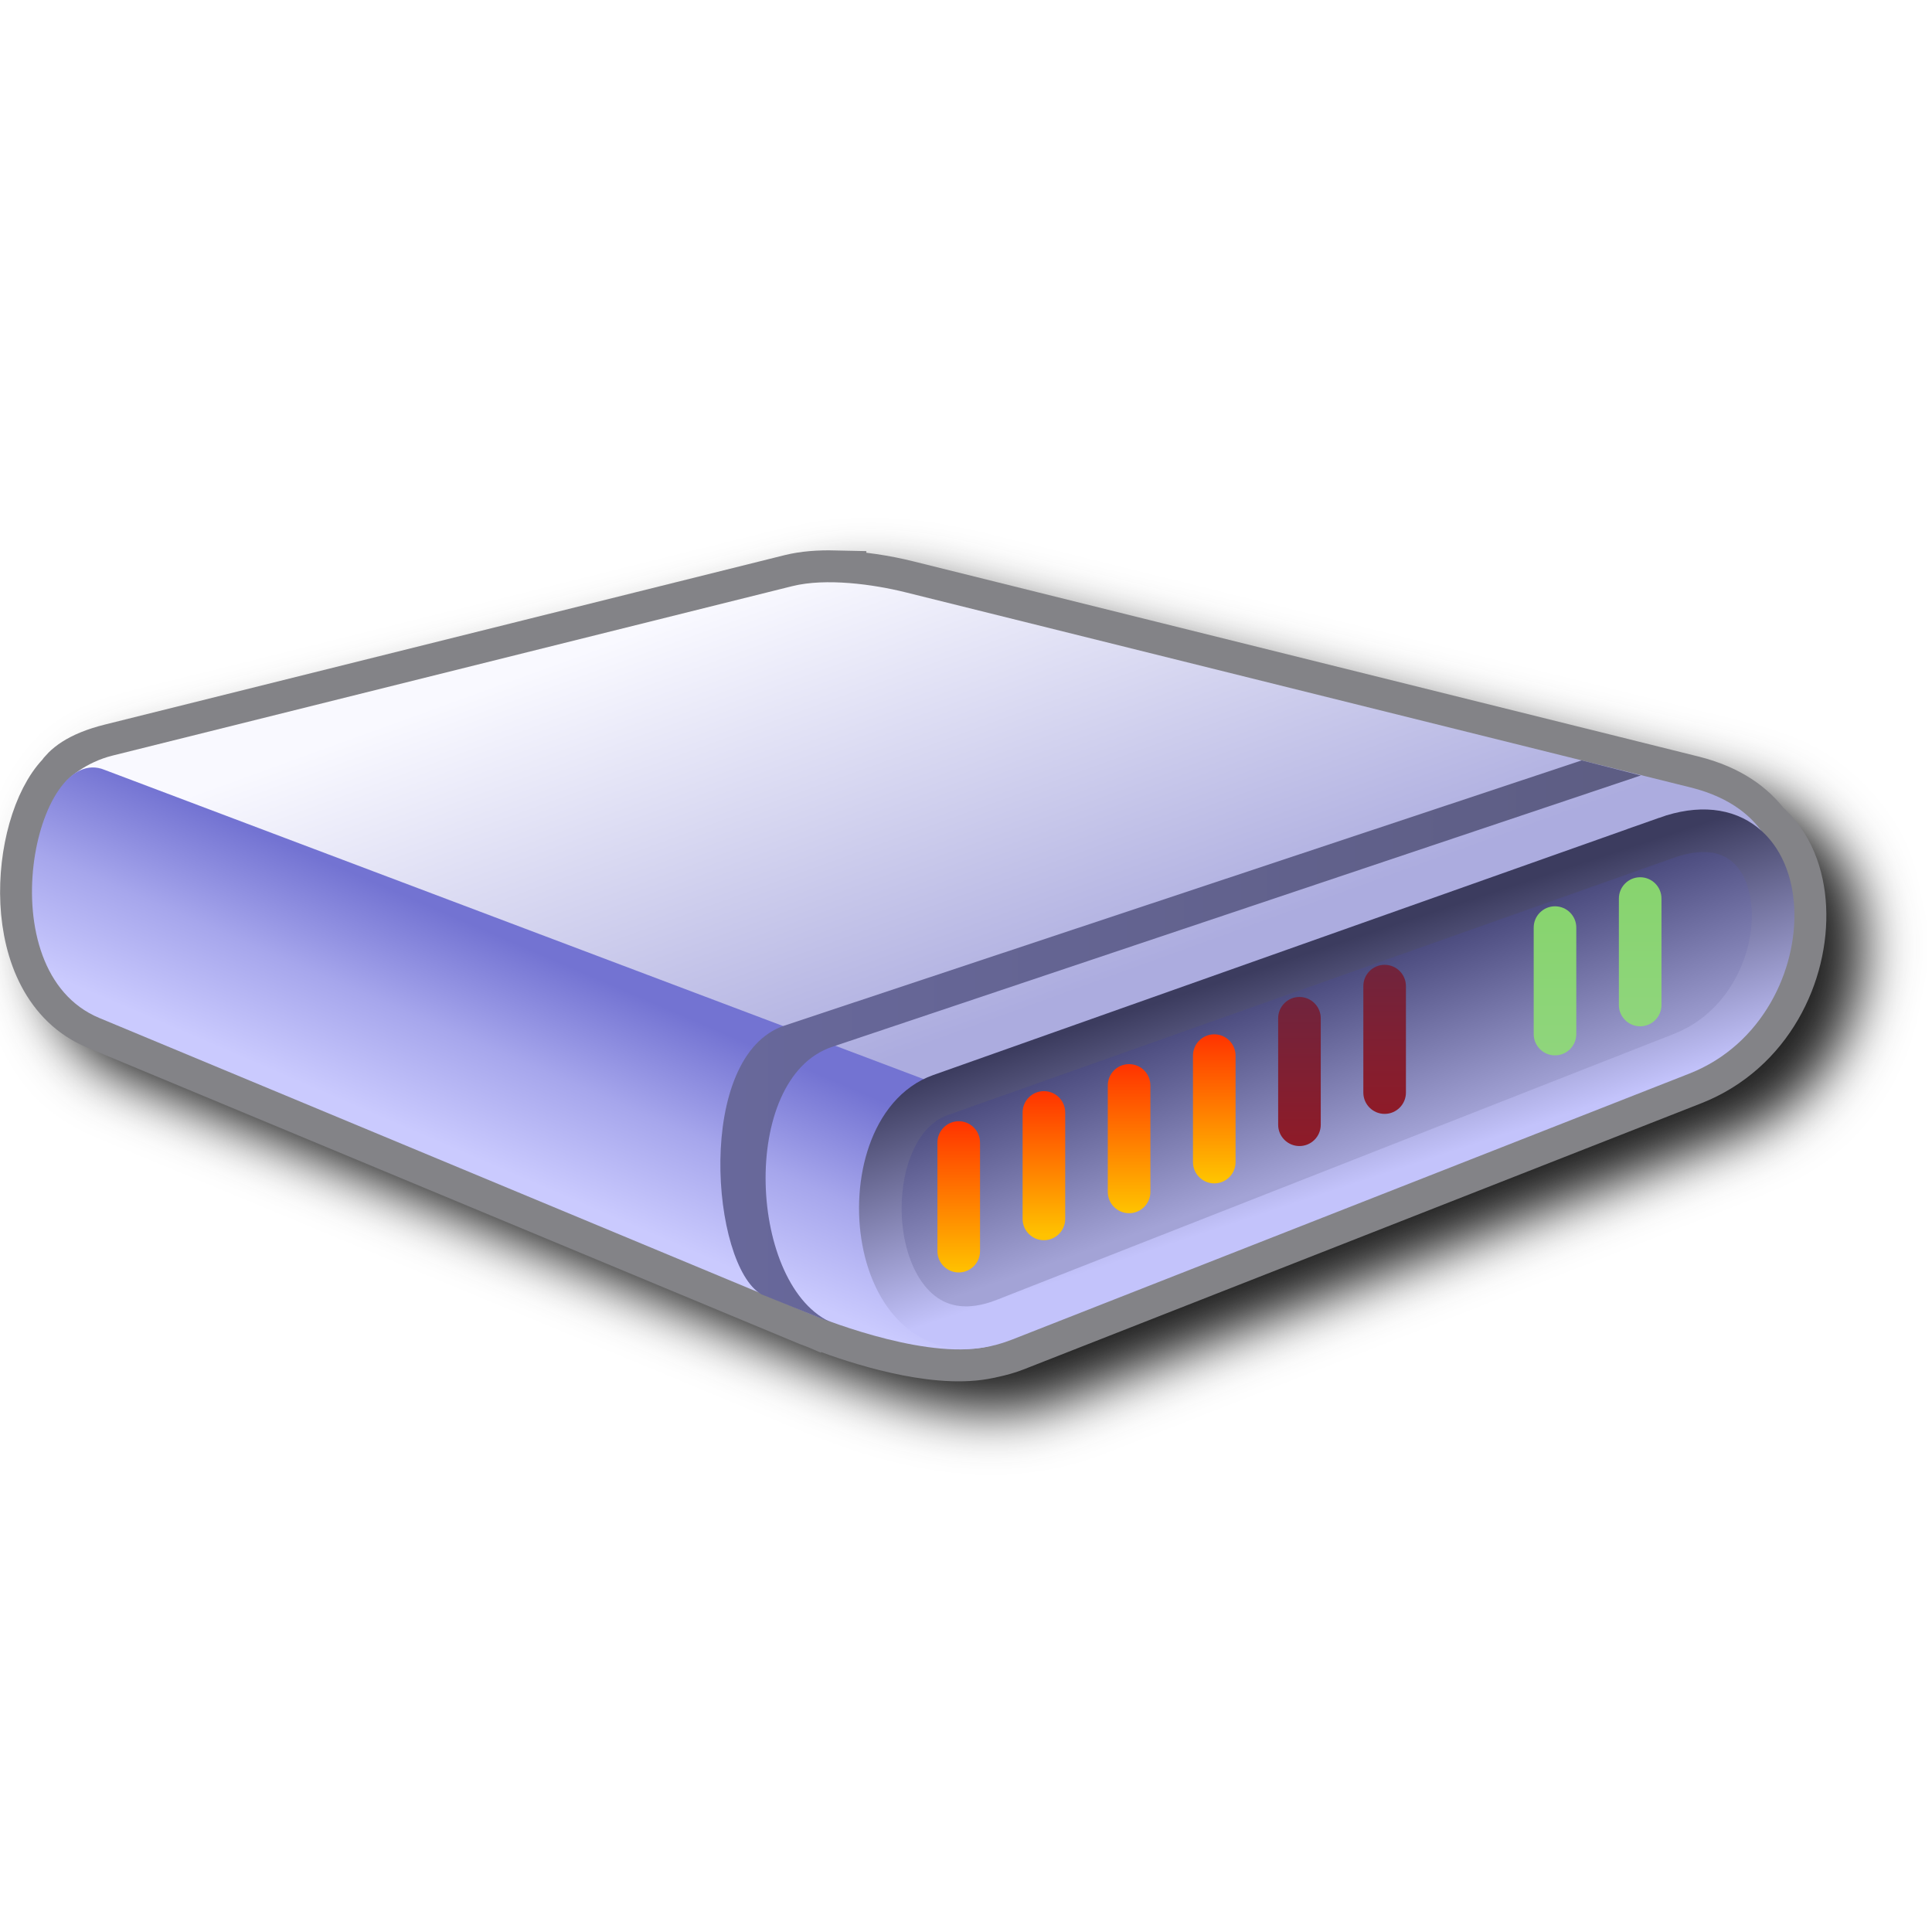
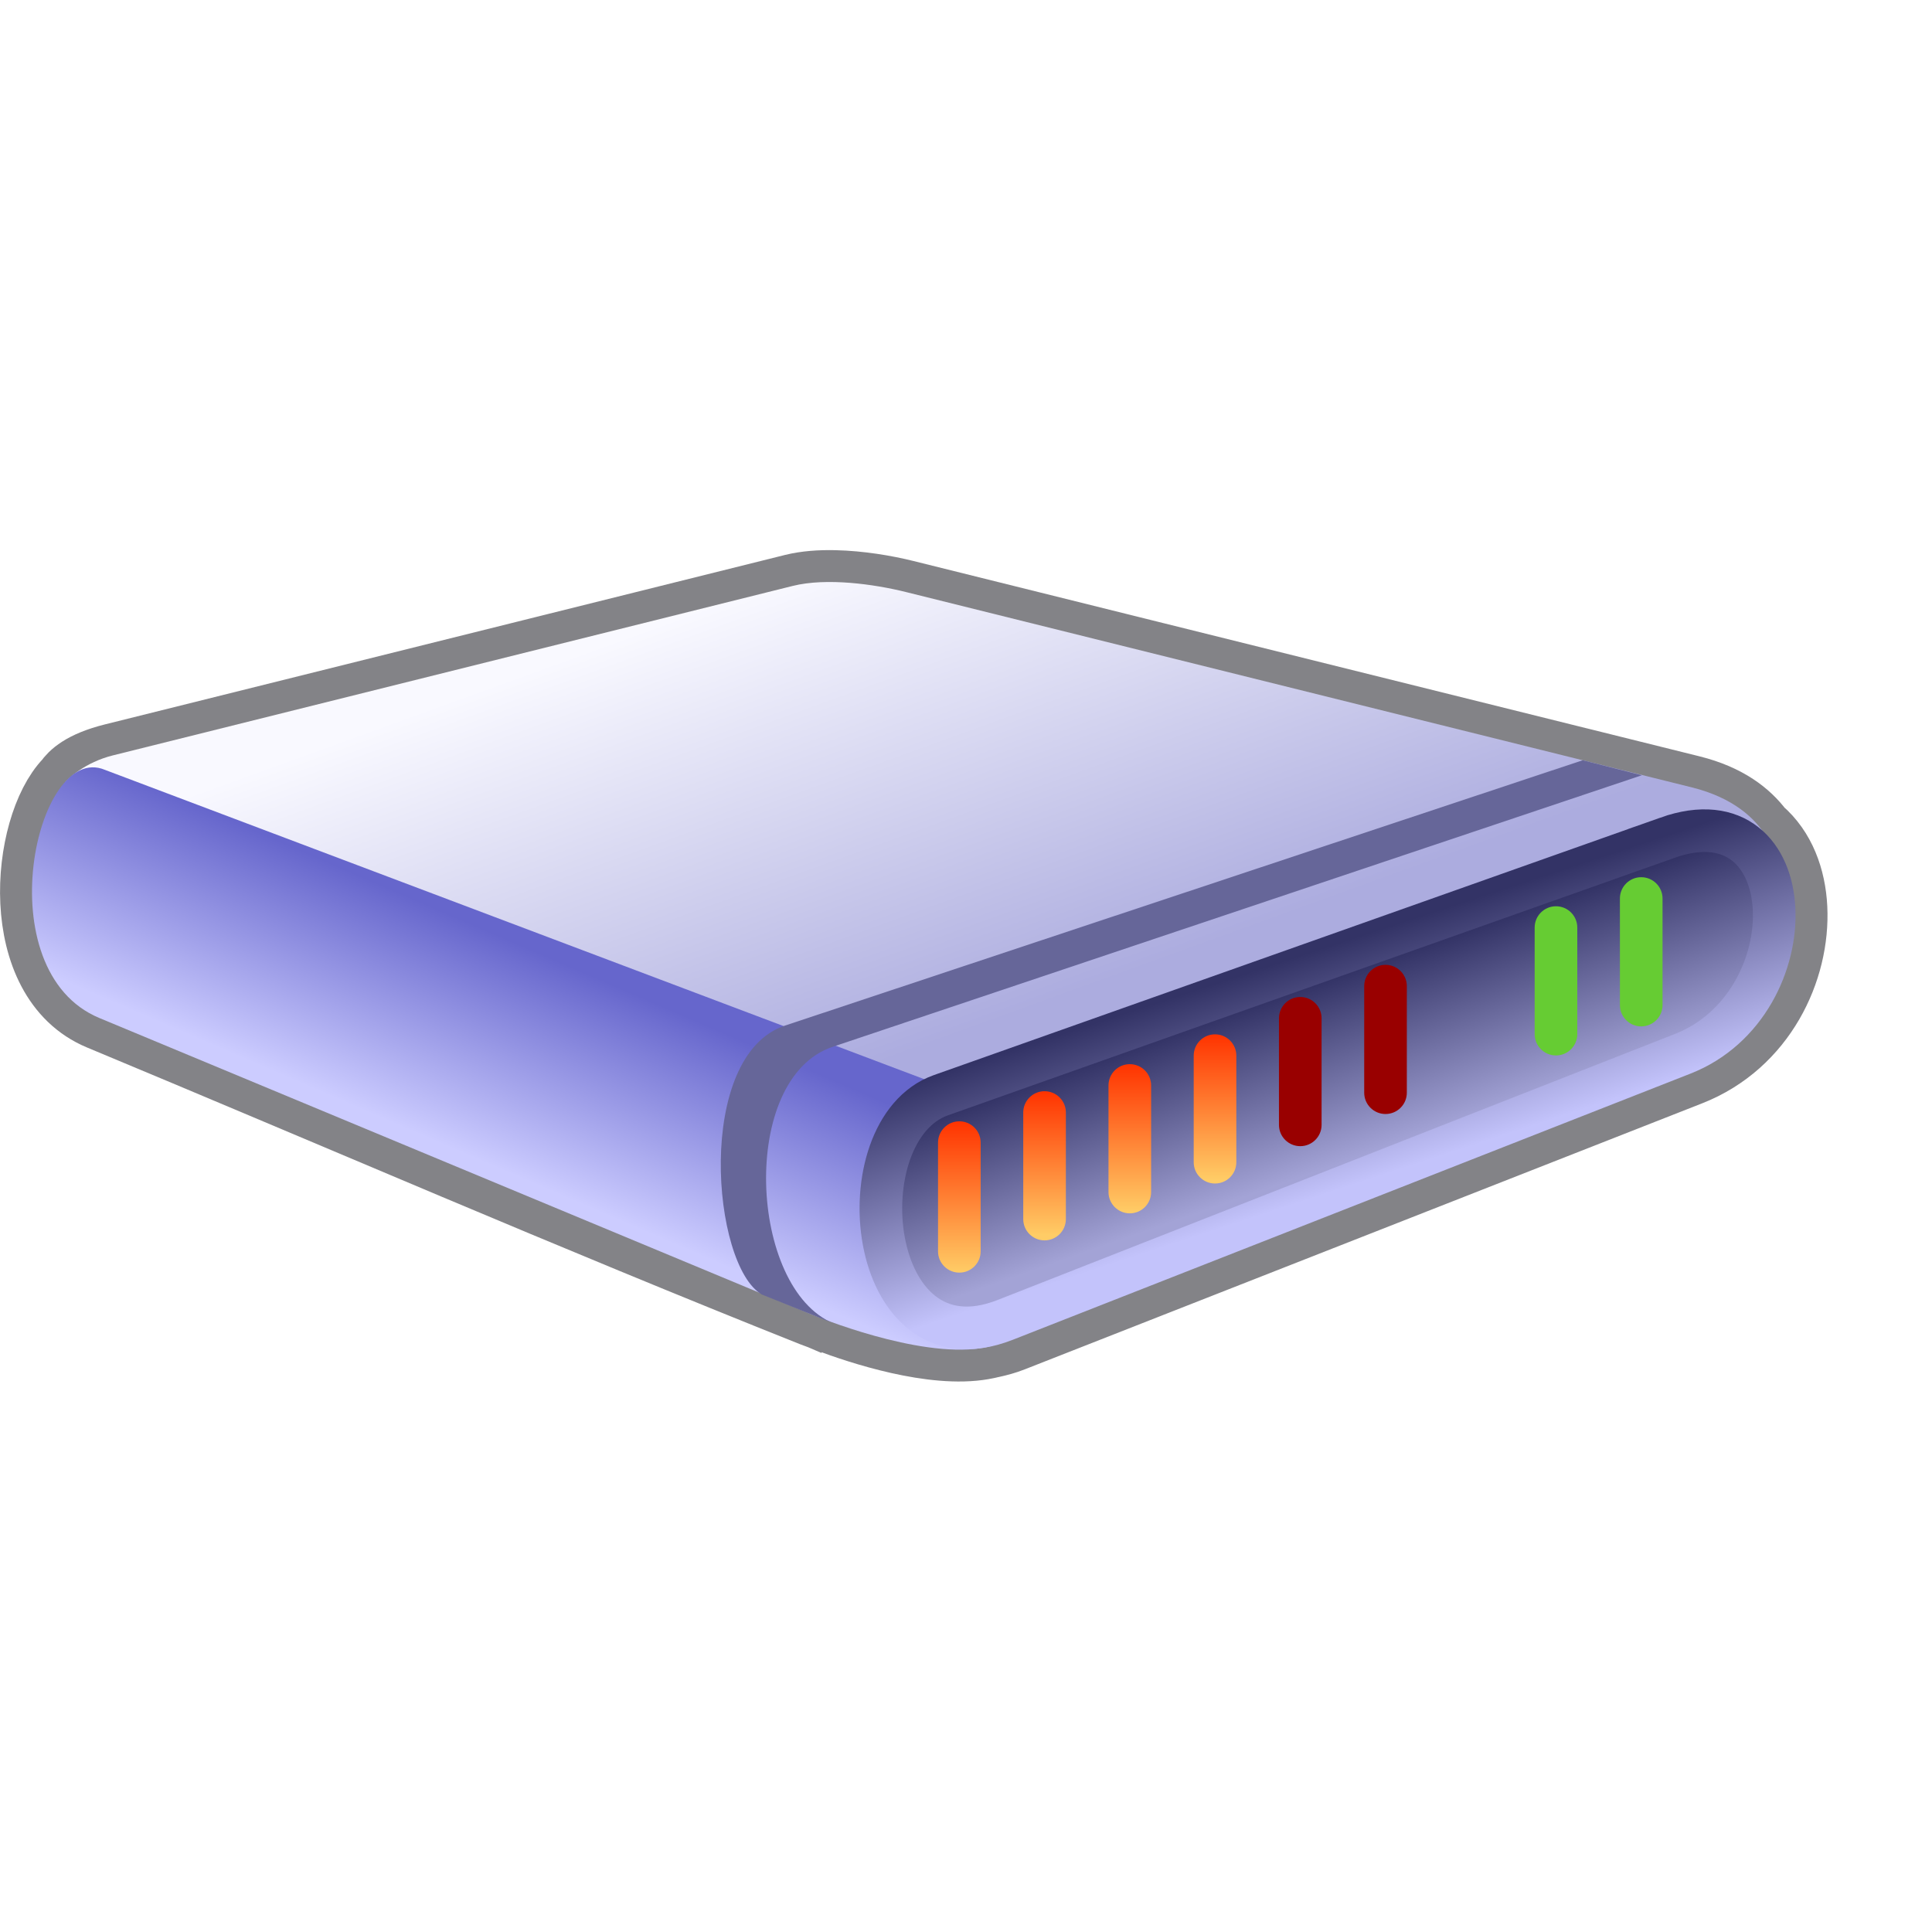
- <svg xmlns="http://www.w3.org/2000/svg" xmlns:xlink="http://www.w3.org/1999/xlink" width="256" height="256" viewBox="0 0 256 256" version="1.1" id="svg8">
+ <svg xmlns="http://www.w3.org/2000/svg" xmlns:xlink="http://www.w3.org/1999/xlink" width="48" height="48" viewBox="0 0 48 48" version="1.1" id="svg8">
  <defs id="defs2">
+     <linearGradient id="linearGradient2">
+       <stop style="stop-color:#ff3300;stop-opacity:1" offset="0" id="stop1" />
+       <stop style="stop-color:#ffcc66;stop-opacity:1" offset="1" id="stop2" />
+     </linearGradient>
    <linearGradient id="linearGradient328507">
-       <stop style="stop-color:#4c4c7f;stop-opacity:1" offset="0" id="stop328503" />
+       <stop style="stop-color:#333366;stop-opacity:1" offset="0" id="stop328503" />
      <stop style="stop-color:#a3a3d6;stop-opacity:1" offset="1" id="stop328505" />
    </linearGradient>
-     <linearGradient id="linearGradient276854">
-       <stop style="stop-color:#68689b;stop-opacity:1" offset="0" id="stop276850" />
-       <stop style="stop-color:#5d5d83;stop-opacity:1" offset="1" id="stop276852" />
-     </linearGradient>
    <linearGradient id="linearGradient239657">
-       <stop style="stop-color:#3c3c5f;stop-opacity:1" offset="0" id="stop239653" />
+       <stop style="stop-color:#333366;stop-opacity:1" offset="0" id="stop239653" />
      <stop style="stop-color:#c3c3fb;stop-opacity:1" offset="1" id="stop239655" />
-     </linearGradient>
-     <linearGradient id="linearGradient231281">
-       <stop style="stop-color:#87d46e;stop-opacity:1" offset="0" id="stop231277" />
-       <stop style="stop-color:#8fd57c;stop-opacity:1" offset="1" id="stop231279" />
-     </linearGradient>
-     <linearGradient id="linearGradient221358">
-       <stop style="stop-color:#70243d;stop-opacity:1" offset="0" id="stop221354" />
-       <stop style="stop-color:#8e1b28;stop-opacity:1" offset="1" id="stop221356" />
-     </linearGradient>
-     <linearGradient id="linearGradient204533">
-       <stop style="stop-color:#ff3300;stop-opacity:1" offset="0" id="stop204529" />
-       <stop style="stop-color:#ffc200;stop-opacity:1" offset="1" id="stop204531" />
    </linearGradient>
    <linearGradient id="linearGradient97141">
      <stop style="stop-color:#f9f9ff;stop-opacity:1" offset="0" id="stop97137" />
      <stop style="stop-color:#acacdf;stop-opacity:1" offset="1" id="stop97139" />
    </linearGradient>
    <linearGradient id="linearGradient34359">
-       <stop style="stop-color:#7373d2;stop-opacity:1" offset="0" id="stop34355" />
-       <stop style="stop-color:#a6a6ec;stop-opacity:1" offset="0.5" id="stop459206" />
-       <stop style="stop-color:#cacafe;stop-opacity:1" offset="1" id="stop34357" />
+       <stop style="stop-color:#6666cc;stop-opacity:1" offset="0" id="stop34355" />
+       <stop style="stop-color:#ccccff;stop-opacity:1" offset="1" id="stop34357" />
    </linearGradient>
-     <linearGradient xlink:href="#linearGradient204533" id="linearGradient204535" x1="-29.932" y1="26" x2="-29.932" y2="30" gradientUnits="userSpaceOnUse" gradientTransform="matrix(1,0,0,0.8875,-25.79355,-31.96947)" />
-     <linearGradient xlink:href="#linearGradient204533" id="linearGradient213141" gradientUnits="userSpaceOnUse" gradientTransform="translate(-23.79355,-35.6009)" x1="-29.932" y1="26" x2="-29.932" y2="29.373" />
-     <linearGradient xlink:href="#linearGradient204533" id="linearGradient213164" gradientUnits="userSpaceOnUse" gradientTransform="translate(-21.79355,-36.23542)" x1="-29.932" y1="26" x2="-29.932" y2="29.464" />
-     <linearGradient xlink:href="#linearGradient204533" id="linearGradient213187" gradientUnits="userSpaceOnUse" gradientTransform="translate(-19.79355,-36.93549)" x1="-29.932" y1="26" x2="-29.932" y2="29.407" />
-     <linearGradient xlink:href="#linearGradient221358" id="linearGradient213250" gradientUnits="userSpaceOnUse" gradientTransform="translate(-17.79355,-37.81188)" x1="-29.932" y1="26" x2="-29.932" y2="29.432" />
-     <linearGradient xlink:href="#linearGradient221358" id="linearGradient226882" gradientUnits="userSpaceOnUse" gradientTransform="translate(-15.79355,-38.56667)" x1="-29.932" y1="26" x2="-29.932" y2="29.462" />
-     <linearGradient xlink:href="#linearGradient231281" id="linearGradient226945" gradientUnits="userSpaceOnUse" gradientTransform="translate(-11.79355,-39.94085)" x1="-29.932" y1="26" x2="-29.932" y2="29.42" />
-     <linearGradient xlink:href="#linearGradient231281" id="linearGradient237507" gradientUnits="userSpaceOnUse" gradientTransform="translate(-9.793549,-40.62284)" x1="-29.932" y1="26" x2="-29.932" y2="29.466" />
+     <linearGradient xlink:href="#linearGradient2" id="linearGradient204535" x1="-29.932" y1="26" x2="-29.932" y2="30" gradientUnits="userSpaceOnUse" gradientTransform="matrix(1.058817,0,0,0.9396999,68.0948,3.426949)" />
+     <linearGradient xlink:href="#linearGradient2" id="linearGradient213141" gradientUnits="userSpaceOnUse" gradientTransform="matrix(1.058817,0,0,1.058817,70.21244,-0.4180677)" x1="-29.932" y1="26" x2="-29.932" y2="29.373" />
+     <linearGradient xlink:href="#linearGradient2" id="linearGradient213164" gradientUnits="userSpaceOnUse" gradientTransform="matrix(1.058817,0,0,1.058817,72.33007,-1.089908)" x1="-29.932" y1="26" x2="-29.932" y2="29.464" />
+     <linearGradient xlink:href="#linearGradient2" id="linearGradient213187" gradientUnits="userSpaceOnUse" gradientTransform="matrix(1.058817,0,0,1.058817,74.4477,-1.831159)" x1="-29.932" y1="26" x2="-29.932" y2="29.407" />
    <linearGradient xlink:href="#linearGradient97141" id="linearGradient97143-2" x1="-70.359" y1="12.64" x2="-66.46" y2="23.402" gradientUnits="userSpaceOnUse" />
    <linearGradient xlink:href="#linearGradient34359" id="linearGradient34361-3" x1="-73.545" y1="18.965" x2="-75.532" y2="23.574" gradientUnits="userSpaceOnUse" />
    <linearGradient xlink:href="#linearGradient328507" id="linearGradient6321-9" x1="-54.575" y1="20.812" x2="-53.129" y2="24.946" gradientUnits="userSpaceOnUse" gradientTransform="matrix(0.9501801,0,0,0.9501801,-2.658266,1.132154)" />
    <linearGradient xlink:href="#linearGradient239657" id="linearGradient239659" x1="-51.027" y1="18.955" x2="-49.311" y2="24.175" gradientUnits="userSpaceOnUse" />
-     <linearGradient xlink:href="#linearGradient276854" id="linearGradient276856" x1="-61.168" y1="-10.568" x2="-39.711" y2="-10.568" gradientUnits="userSpaceOnUse" />
-     <filter style="color-interpolation-filters:sRGB" id="filter493070" x="-0.035" y="-0.077" width="1.07" height="1.153">
-       <feGaussianBlur stdDeviation="3.522" id="feGaussianBlur493072" />
-     </filter>
  </defs>
  <g id="layer1" transform="translate(-12.56771)">
-     <path id="path492838" style="color:#000000;fill:#212121;fill-opacity:1;-inkscape-stroke:none;filter:url(#filter493070)" d="m 128.23,76.933 c -2.237,-0.052 -4.503,0.081 -6.711,0.631 L 31.466,100.008 c -4.736,1.18 -7.321,3.399 -8.396,4.855 -4.186,4.597 -5.809,11.633 -5.455,18.908 0.362,7.452 3.519,15.711 11.484,19.025 l 94.396,39.285 c 0.621,0.258 0.993,0.374 1.1,0.414 l 1.693,0.725 0.002,-0.004 c 0.022,0.009 0.037,0.02 0.059,0.029 l 0.037,-0.088 c 4.73,1.778 13.819,5.007 22.123,3.551 0.471,-0.076 0.79,-0.154 0.789,-0.154 l 0.094,-0.018 0.094,-0.023 c -0.084,0.02 0.173,-0.038 0.381,-0.086 1.043,-0.226 2.183,-0.523 3.389,-0.996 l 89.723,-35.238 c 11.604,-4.557 17.053,-16.096 16.559,-26.105 -0.235,-4.765 -1.916,-9.72 -5.832,-13.189 0.131,0.161 0.311,0.318 0.432,0.479 l -0.629,-0.67 c 0.071,0.06 0.128,0.13 0.197,0.191 -2.187,-2.677 -5.749,-5.329 -11.096,-6.658 l -14.932,-3.719 h -0.014 L 138.544,78.369 c -2.908,-0.723 -6.584,-1.349 -10.314,-1.436 z" />
-     <g id="g492455" transform="matrix(5.643503,0,0,5.643503,216.904,40.81307)">
-       <path id="path473714" style="fill:none;fill-opacity:1;stroke:#838387;stroke-width:1.5;stroke-linecap:butt;stroke-linejoin:miter;stroke-miterlimit:4;stroke-dasharray:none;stroke-opacity:1" d="m -29.184,6.441 c -0.351,-0.008 -0.693,0.016 -0.99,0.09 l -15.957,3.977 c -0.741,0.185 -0.98,0.442 -1.082,0.588 -1.039,1.079 -1.362,4.687 0.77,5.574 l 16.727,6.961 c 0.032,0.013 0.137,0.05 0.188,0.07 l 0.314,0.135 c -0.053,-0.022 -0.104,-0.047 -0.154,-0.074 0.751,0.284 2.476,0.854 3.672,0.643 0.041,-0.006 0.083,-0.018 0.125,-0.025 0.024,-0.006 0.049,-0.009 0.072,-0.016 0.163,-0.035 0.326,-0.079 0.494,-0.145 l 15.898,-6.244 c 1.722,-0.676 2.532,-2.42 2.459,-3.891 -0.035,-0.709 -0.283,-1.39 -0.807,-1.838 -0.286,-0.38 -0.768,-0.775 -1.625,-0.988 l -2.557,-0.637 h -0.002 L -27.52,6.674 c -0.467,-0.116 -1.079,-0.219 -1.664,-0.232 z" transform="translate(12.56771)" />
-       <g id="g467015" transform="translate(42.0288,27.98832)" style="opacity:1">
-         <g id="g204298-2" transform="translate(6.039658,-32.63677)" style="opacity:1">
-           <path style="opacity:1;fill:url(#linearGradient97143-2);fill-opacity:1;stroke:none;stroke-width:1px;stroke-linecap:butt;stroke-linejoin:miter;stroke-opacity:1" d="m -82.765,15.816 c 0.073,-0.117 0.498,-0.501 1.133,-0.659 L -65.674,11.179 c 0.792,-0.197 1.905,-0.043 2.653,0.143 l 18.439,4.583 c 1.96,0.487 2.029,1.937 2.029,1.937 l -20.873,9.242 z" id="path6058-9" />
-           <path style="opacity:1;fill:url(#linearGradient34361-3);fill-opacity:1;stroke:none;stroke-width:1px;stroke-linecap:butt;stroke-linejoin:miter;stroke-opacity:1" d="m -65.218,28.279 -16.726,-6.961 c -2.67,-1.111 -1.492,-6.493 0.125,-5.825 L -61.936,23 l 0.934,6.012 c -1.368,0.372 -3.766,-0.546 -4.216,-0.734 z" id="path1698-3" />
-           <path style="opacity:1;fill:url(#linearGradient6321-9);fill-opacity:1;stroke:url(#linearGradient239659);stroke-width:1;stroke-linecap:butt;stroke-linejoin:miter;stroke-miterlimit:4;stroke-dasharray:none;stroke-opacity:1" d="m -45.152,17.089 -17.045,6.04 c -2.3,0.815 -1.776,6.562 1.508,5.272 l 15.898,-6.244 c 2.987,-1.173 2.849,-6.206 -0.362,-5.069 z" id="path1026-1" />
-         </g>
-         <path style="color:#000000;opacity:1;fill:url(#linearGradient276856);fill-opacity:1;stroke:none;-inkscape-stroke:none" d="m -41.098,-17.367 -18.717,6.226 c -2.116,0.704 -1.721,5.631 -0.545,6.31 l 1.684,0.679 c -1.987,-0.815 -2.226,-5.75 -0.025,-6.488 l 18.99,-6.373 z" id="path275430" />
-         <rect style="fill:url(#linearGradient204535);fill-opacity:1;fill-rule:evenodd;stroke:none;stroke-width:1.884;stroke-linecap:round;stroke-linejoin:round;stroke-opacity:1;stop-color:#000000" id="rect204375" width="1" height="3.55" x="-56.226" y="-8.894" rx="0.5" ry="0.5" />
-         <rect style="fill:url(#linearGradient213141);fill-opacity:1;fill-rule:evenodd;stroke:none;stroke-width:2;stroke-linecap:round;stroke-linejoin:round;stroke-opacity:1;stop-color:#000000" id="rect204375-3" width="1" height="3.5" x="-54.226" y="-9.601" rx="0.5" ry="0.5" />
-         <rect style="fill:url(#linearGradient213164);fill-opacity:1;fill-rule:evenodd;stroke:none;stroke-width:2;stroke-linecap:round;stroke-linejoin:round;stroke-opacity:1;stop-color:#000000" id="rect204375-2" width="1" height="3.5" x="-52.226" y="-10.235" rx="0.5" ry="0.5" />
-         <rect style="fill:url(#linearGradient213187);fill-opacity:1;fill-rule:evenodd;stroke:none;stroke-width:2;stroke-linecap:round;stroke-linejoin:round;stroke-opacity:1;stop-color:#000000" id="rect204375-27" width="1" height="3.5" x="-50.226" y="-10.935" rx="0.5" ry="0.5" />
-         <rect style="fill:url(#linearGradient213250);fill-opacity:1;fill-rule:evenodd;stroke:none;stroke-width:2;stroke-linecap:round;stroke-linejoin:round;stroke-opacity:1;stop-color:#000000" id="rect204375-27-3" width="1" height="3.5" x="-48.226" y="-11.812" rx="0.5" ry="0.5" />
-         <rect style="fill:url(#linearGradient226882);fill-opacity:1;fill-rule:evenodd;stroke:none;stroke-width:2;stroke-linecap:round;stroke-linejoin:round;stroke-opacity:1;stop-color:#000000" id="rect204375-27-3-6" width="1" height="3.5" x="-46.226" y="-12.567" rx="0.5" ry="0.5" />
-         <rect style="fill:url(#linearGradient226945);fill-opacity:1;fill-rule:evenodd;stroke:none;stroke-width:2;stroke-linecap:round;stroke-linejoin:round;stroke-opacity:1;stop-color:#000000" id="rect204375-27-3-6-1" width="1" height="3.5" x="-42.226" y="-13.941" rx="0.5" ry="0.5" />
-         <rect style="fill:url(#linearGradient237507);fill-opacity:1;fill-rule:evenodd;stroke:none;stroke-width:2;stroke-linecap:round;stroke-linejoin:round;stroke-opacity:1;stop-color:#000000" id="rect204375-27-3-6-1-9" width="1" height="3.5" x="-40.226" y="-14.623" rx="0.5" ry="0.5" />
+     <g id="g2">
+       <path id="path473714" style="fill:none;fill-opacity:1;stroke:#838387;stroke-width:1.588;stroke-linecap:butt;stroke-linejoin:miter;stroke-miterlimit:4;stroke-dasharray:none;stroke-opacity:1" d="m 33.311,14.463 c -0.372,-0.009 -0.734,0.017 -1.048,0.095 l -16.896,4.21 c -0.785,0.196 -1.037,0.468 -1.146,0.622 -1.101,1.142 -1.443,4.963 0.815,5.902 5.903,2.457 11.655,4.958 17.71,7.37 0.034,0.014 0.145,0.053 0.199,0.074 l 0.333,0.143 c -0.056,-0.023 -0.11,-0.05 -0.163,-0.079 0.795,0.301 2.621,0.905 3.888,0.68 0.044,-0.006 0.088,-0.019 0.132,-0.027 0.025,-0.006 0.052,-0.01 0.077,-0.017 0.172,-0.037 0.346,-0.083 0.523,-0.153 l 16.834,-6.611 c 1.823,-0.716 2.681,-2.563 2.604,-4.119 -0.037,-0.751 -0.299,-1.472 -0.854,-1.946 -0.303,-0.402 -0.813,-0.821 -1.721,-1.046 L 51.89,18.888 h -0.002 L 35.073,14.709 C 34.579,14.586 33.931,14.477 33.311,14.463 Z" />
+       <g id="g204298-2" transform="matrix(1.058817,0,0,1.058817,101.8003,2.720401)">
+         <path style="opacity:1;fill:url(#linearGradient97143-2);fill-opacity:1;stroke:none;stroke-width:1px;stroke-linecap:butt;stroke-linejoin:miter;stroke-opacity:1" d="m -82.765,15.816 c 0.073,-0.117 0.498,-0.501 1.133,-0.659 L -65.674,11.179 c 0.792,-0.197 1.905,-0.043 2.653,0.143 l 18.439,4.583 c 1.96,0.487 2.029,1.937 2.029,1.937 l -20.873,9.242 z" id="path6058-9" />
+         <path style="opacity:1;fill:url(#linearGradient34361-3);fill-opacity:1;stroke:none;stroke-width:1px;stroke-linecap:butt;stroke-linejoin:miter;stroke-opacity:1" d="m -65.218,28.279 -16.726,-6.961 c -2.67,-1.111 -1.492,-6.493 0.125,-5.825 L -61.936,23 l 0.934,6.012 c -1.368,0.372 -3.766,-0.546 -4.216,-0.734 z" id="path1698-3" />
+         <path style="opacity:1;fill:url(#linearGradient6321-9);fill-opacity:1;stroke:url(#linearGradient239659);stroke-width:1;stroke-linecap:butt;stroke-linejoin:miter;stroke-miterlimit:4;stroke-dasharray:none;stroke-opacity:1" d="m -45.152,17.089 -17.045,6.04 c -2.3,0.815 -1.776,6.562 1.508,5.272 l 15.898,-6.244 c 2.987,-1.173 2.849,-6.206 -0.362,-5.069 z" id="path1026-1" />
      </g>
+       <path style="color:#000000;fill:#666699;fill-opacity:1;stroke:none;stroke-width:1.059;-inkscape-stroke:none" d="m 51.89,18.888 -19.818,6.592 c -2.241,0.745 -1.823,5.962 -0.577,6.681 l 1.783,0.718 c -2.104,-0.863 -2.356,-6.088 -0.026,-6.87 l 20.107,-6.748 z" id="path275430" />
+       <rect style="fill:url(#linearGradient204535);fill-rule:evenodd;stroke:none;stroke-width:1.995;stroke-linecap:round;stroke-linejoin:round;stroke-opacity:1;stop-color:#000000" id="rect204375" width="1.059" height="3.759" x="35.873" y="27.859" rx="0.529" ry="0.529" />
+       <rect style="fill:url(#linearGradient213141);fill-rule:evenodd;stroke:none;stroke-width:2.118;stroke-linecap:round;stroke-linejoin:round;stroke-opacity:1;stop-color:#000000" id="rect204375-3" width="1.059" height="3.706" x="37.99" y="27.111" rx="0.529" ry="0.529" />
+       <rect style="fill:url(#linearGradient213164);fill-rule:evenodd;stroke:none;stroke-width:2.118;stroke-linecap:round;stroke-linejoin:round;stroke-opacity:1;stop-color:#000000" id="rect204375-2" width="1.059" height="3.706" x="40.108" y="26.439" rx="0.529" ry="0.529" />
+       <rect style="fill:url(#linearGradient213187);fill-opacity:1;fill-rule:evenodd;stroke:none;stroke-width:2.118;stroke-linecap:round;stroke-linejoin:round;stroke-opacity:1;stop-color:#000000" id="rect204375-27" width="1.059" height="3.706" x="42.225" y="25.698" rx="0.529" ry="0.529" />
+       <rect style="fill:#990000;fill-opacity:1;fill-rule:evenodd;stroke:none;stroke-width:2.118;stroke-linecap:round;stroke-linejoin:round;stroke-opacity:1;stop-color:#000000" id="rect204375-27-3" width="1.059" height="3.706" x="44.343" y="24.77" rx="0.529" ry="0.529" />
+       <rect style="fill:#990000;fill-opacity:1;fill-rule:evenodd;stroke:none;stroke-width:2.118;stroke-linecap:round;stroke-linejoin:round;stroke-opacity:1;stop-color:#000000" id="rect204375-27-3-6" width="1.059" height="3.706" x="46.461" y="23.971" rx="0.529" ry="0.529" />
+       <rect style="fill:#66cc33;fill-opacity:1;fill-rule:evenodd;stroke:none;stroke-width:2.118;stroke-linecap:round;stroke-linejoin:round;stroke-opacity:1;stop-color:#000000" id="rect204375-27-3-6-1" width="1.059" height="3.706" x="50.696" y="22.516" rx="0.529" ry="0.529" />
+       <rect style="fill:#66cc33;fill-opacity:1;fill-rule:evenodd;stroke:none;stroke-width:2.118;stroke-linecap:round;stroke-linejoin:round;stroke-opacity:1;stop-color:#000000" id="rect204375-27-3-6-1-9" width="1.059" height="3.706" x="52.814" y="21.794" rx="0.529" ry="0.529" />
    </g>
  </g>
</svg>
